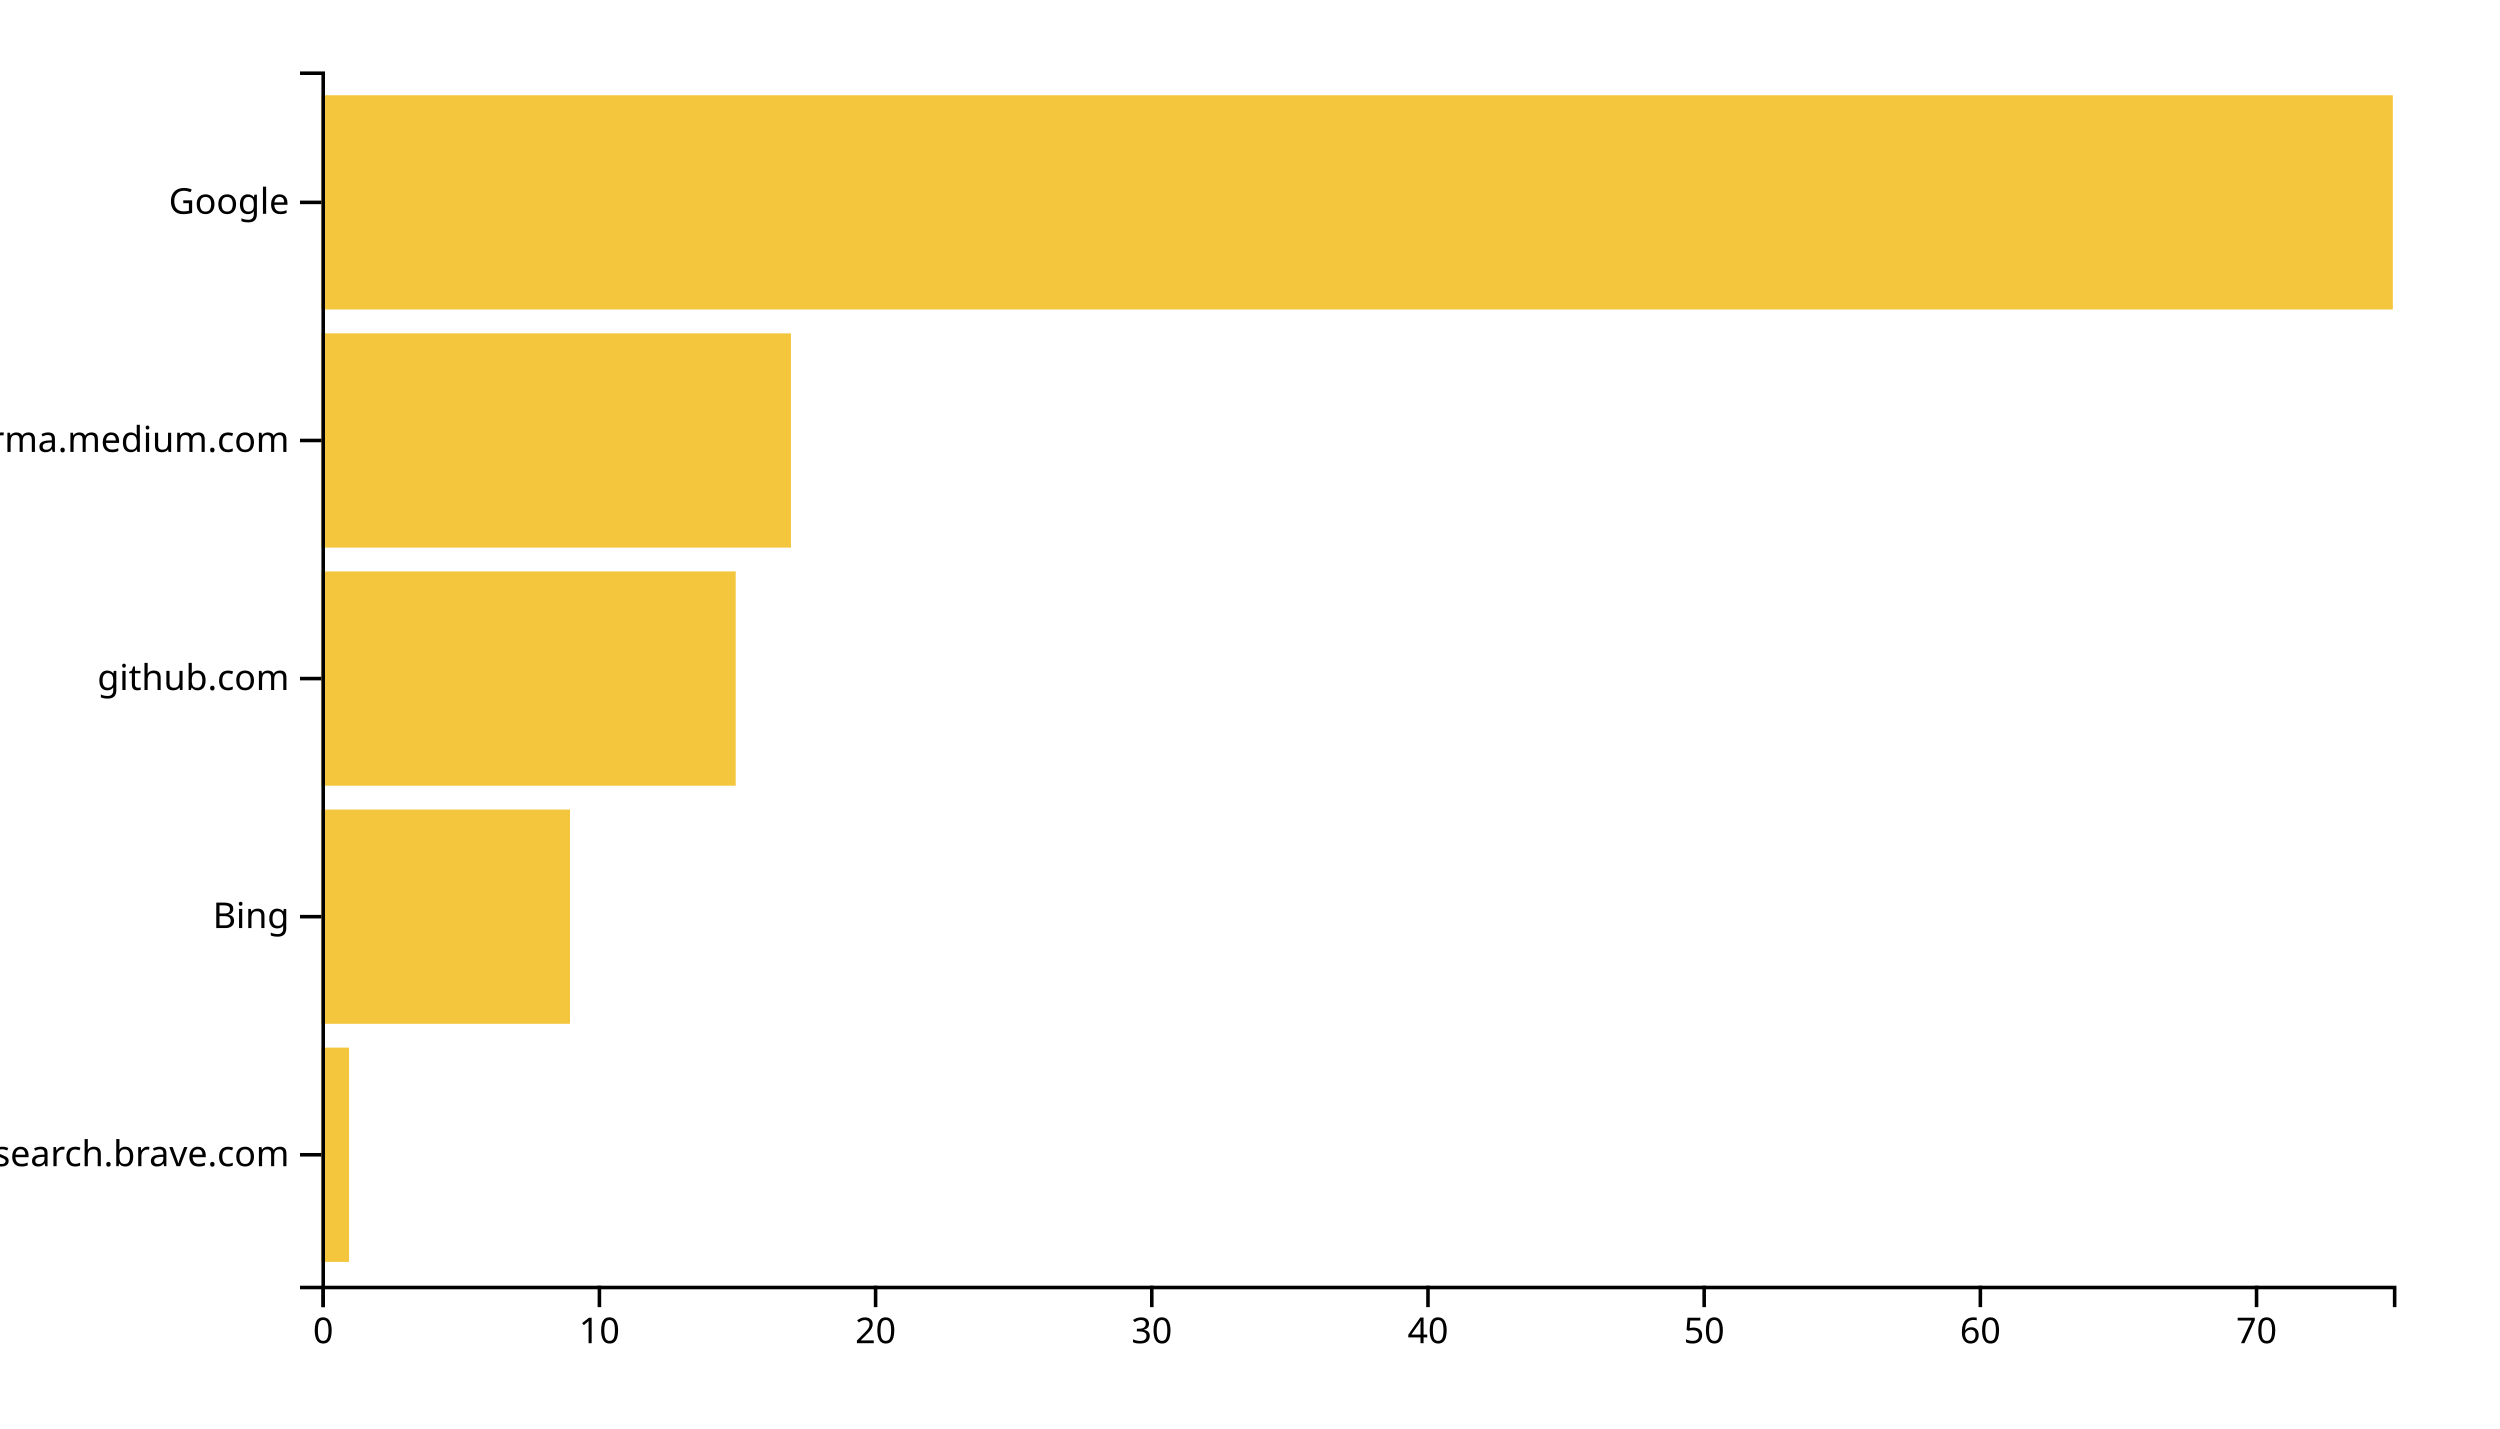
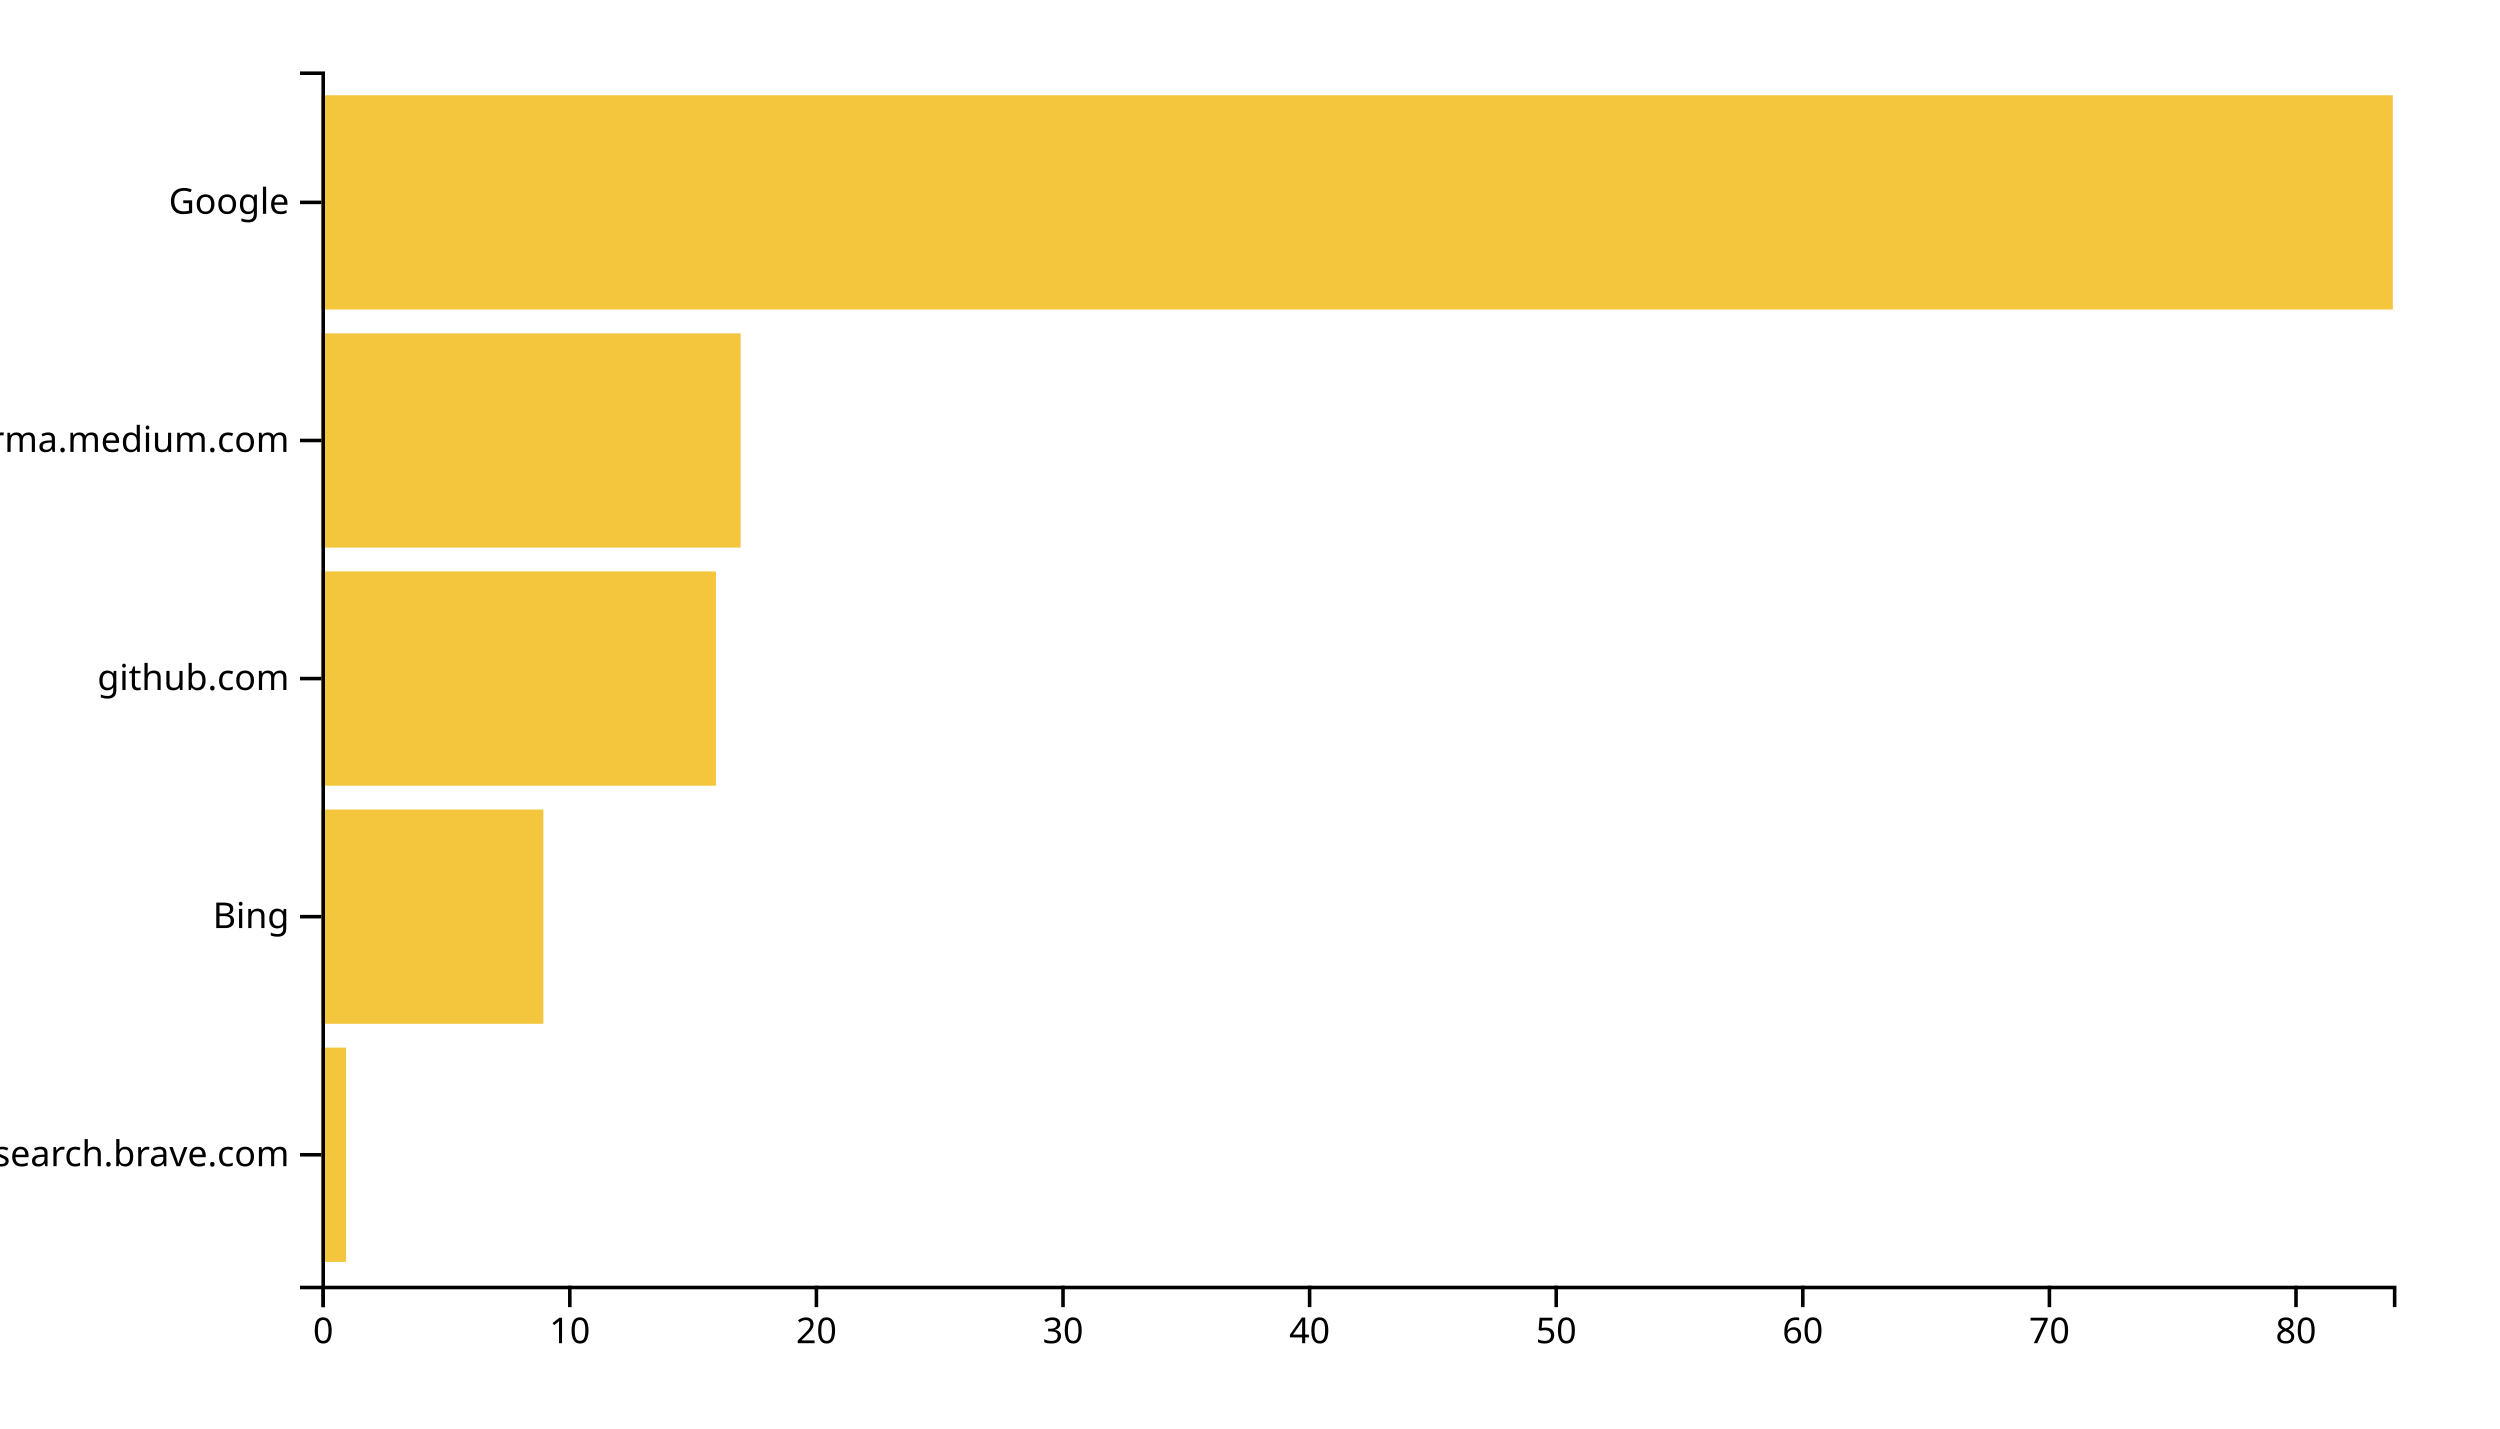
<svg xmlns="http://www.w3.org/2000/svg" width="700" height="400">
  <g transform="translate(90,20)">
-     <rect class="bar" width="7.733" y="273.333" height="60" style="fill: #f4c63d; text-anchor: end;" />
-     <rect class="bar" width="69.6" y="206.667" height="60" style="fill: #f4c63d; text-anchor: end;" />
-     <rect class="bar" width="116" y="140" height="60" style="fill: #f4c63d; text-anchor: end;" />
-     <rect class="bar" width="131.467" y="73.333" height="60" style="fill: #f4c63d; text-anchor: end;" />
+     <rect class="bar" width="6.905" y="273.333" height="60" style="fill: #f4c63d; text-anchor: end;" />
+     <rect class="bar" width="62.143" y="206.667" height="60" style="fill: #f4c63d; text-anchor: end;" />
+     <rect class="bar" width="110.476" y="140" height="60" style="fill: #f4c63d; text-anchor: end;" />
+     <rect class="bar" width="117.381" y="73.333" height="60" style="fill: #f4c63d; text-anchor: end;" />
    <rect class="bar" width="580" y="6.667" height="60" style="fill: #f4c63d; text-anchor: end;" />
    <g transform="translate(0,340)" fill="none" font-size="10" font-family="sans-serif" text-anchor="middle">
      <path class="domain" stroke="currentColor" d="M0.5,6V0.5H580.5V6" />
      <g class="tick" opacity="1" transform="translate(0.5,0)">
        <line stroke="currentColor" y2="6" />
        <text fill="currentColor" y="9" dy="0.71em">0</text>
      </g>
-       <g class="tick" opacity="1" transform="translate(77.83333,0)">
+       <g class="tick" opacity="1" transform="translate(69.54762,0)">
        <line stroke="currentColor" y2="6" />
        <text fill="currentColor" y="9" dy="0.71em">10</text>
      </g>
-       <g class="tick" opacity="1" transform="translate(155.1667,0)">
+       <g class="tick" opacity="1" transform="translate(138.5952,0)">
        <line stroke="currentColor" y2="6" />
        <text fill="currentColor" y="9" dy="0.71em">20</text>
      </g>
-       <g class="tick" opacity="1" transform="translate(232.5,0)">
+       <g class="tick" opacity="1" transform="translate(207.6429,0)">
        <line stroke="currentColor" y2="6" />
        <text fill="currentColor" y="9" dy="0.71em">30</text>
      </g>
-       <g class="tick" opacity="1" transform="translate(309.8333,0)">
+       <g class="tick" opacity="1" transform="translate(276.6905,0)">
        <line stroke="currentColor" y2="6" />
        <text fill="currentColor" y="9" dy="0.71em">40</text>
      </g>
-       <g class="tick" opacity="1" transform="translate(387.1667,0)">
+       <g class="tick" opacity="1" transform="translate(345.7381,0)">
        <line stroke="currentColor" y2="6" />
        <text fill="currentColor" y="9" dy="0.71em">50</text>
      </g>
-       <g class="tick" opacity="1" transform="translate(464.5,0)">
+       <g class="tick" opacity="1" transform="translate(414.7857,0)">
        <line stroke="currentColor" y2="6" />
        <text fill="currentColor" y="9" dy="0.71em">60</text>
      </g>
-       <g class="tick" opacity="1" transform="translate(541.8333,0)">
+       <g class="tick" opacity="1" transform="translate(483.8333,0)">
        <line stroke="currentColor" y2="6" />
        <text fill="currentColor" y="9" dy="0.71em">70</text>
+       </g>
+       <g class="tick" opacity="1" transform="translate(552.881,0)">
+         <line stroke="currentColor" y2="6" />
+         <text fill="currentColor" y="9" dy="0.71em">80</text>
      </g>
    </g>
    <g fill="none" font-size="10" font-family="sans-serif" text-anchor="end">
      <path class="domain" stroke="currentColor" d="M-6,340.5H0.5V0.5H-6" />
      <g class="tick" opacity="1" transform="translate(0,303.3333)">
        <line stroke="currentColor" x2="-6" />
        <text fill="currentColor" x="-9" dy="0.32em">search.brave.com</text>
      </g>
      <g class="tick" opacity="1" transform="translate(0,236.6667)">
        <line stroke="currentColor" x2="-6" />
        <text fill="currentColor" x="-9" dy="0.32em">Bing</text>
      </g>
      <g class="tick" opacity="1" transform="translate(0,170)">
        <line stroke="currentColor" x2="-6" />
        <text fill="currentColor" x="-9" dy="0.32em">github.com</text>
      </g>
      <g class="tick" opacity="1" transform="translate(0,103.3333)">
        <line stroke="currentColor" x2="-6" />
        <text fill="currentColor" x="-9" dy="0.32em">xgirma.medium.com</text>
      </g>
      <g class="tick" opacity="1" transform="translate(0,36.66667)">
        <line stroke="currentColor" x2="-6" />
        <text fill="currentColor" x="-9" dy="0.32em">Google</text>
      </g>
    </g>
  </g>
</svg>
